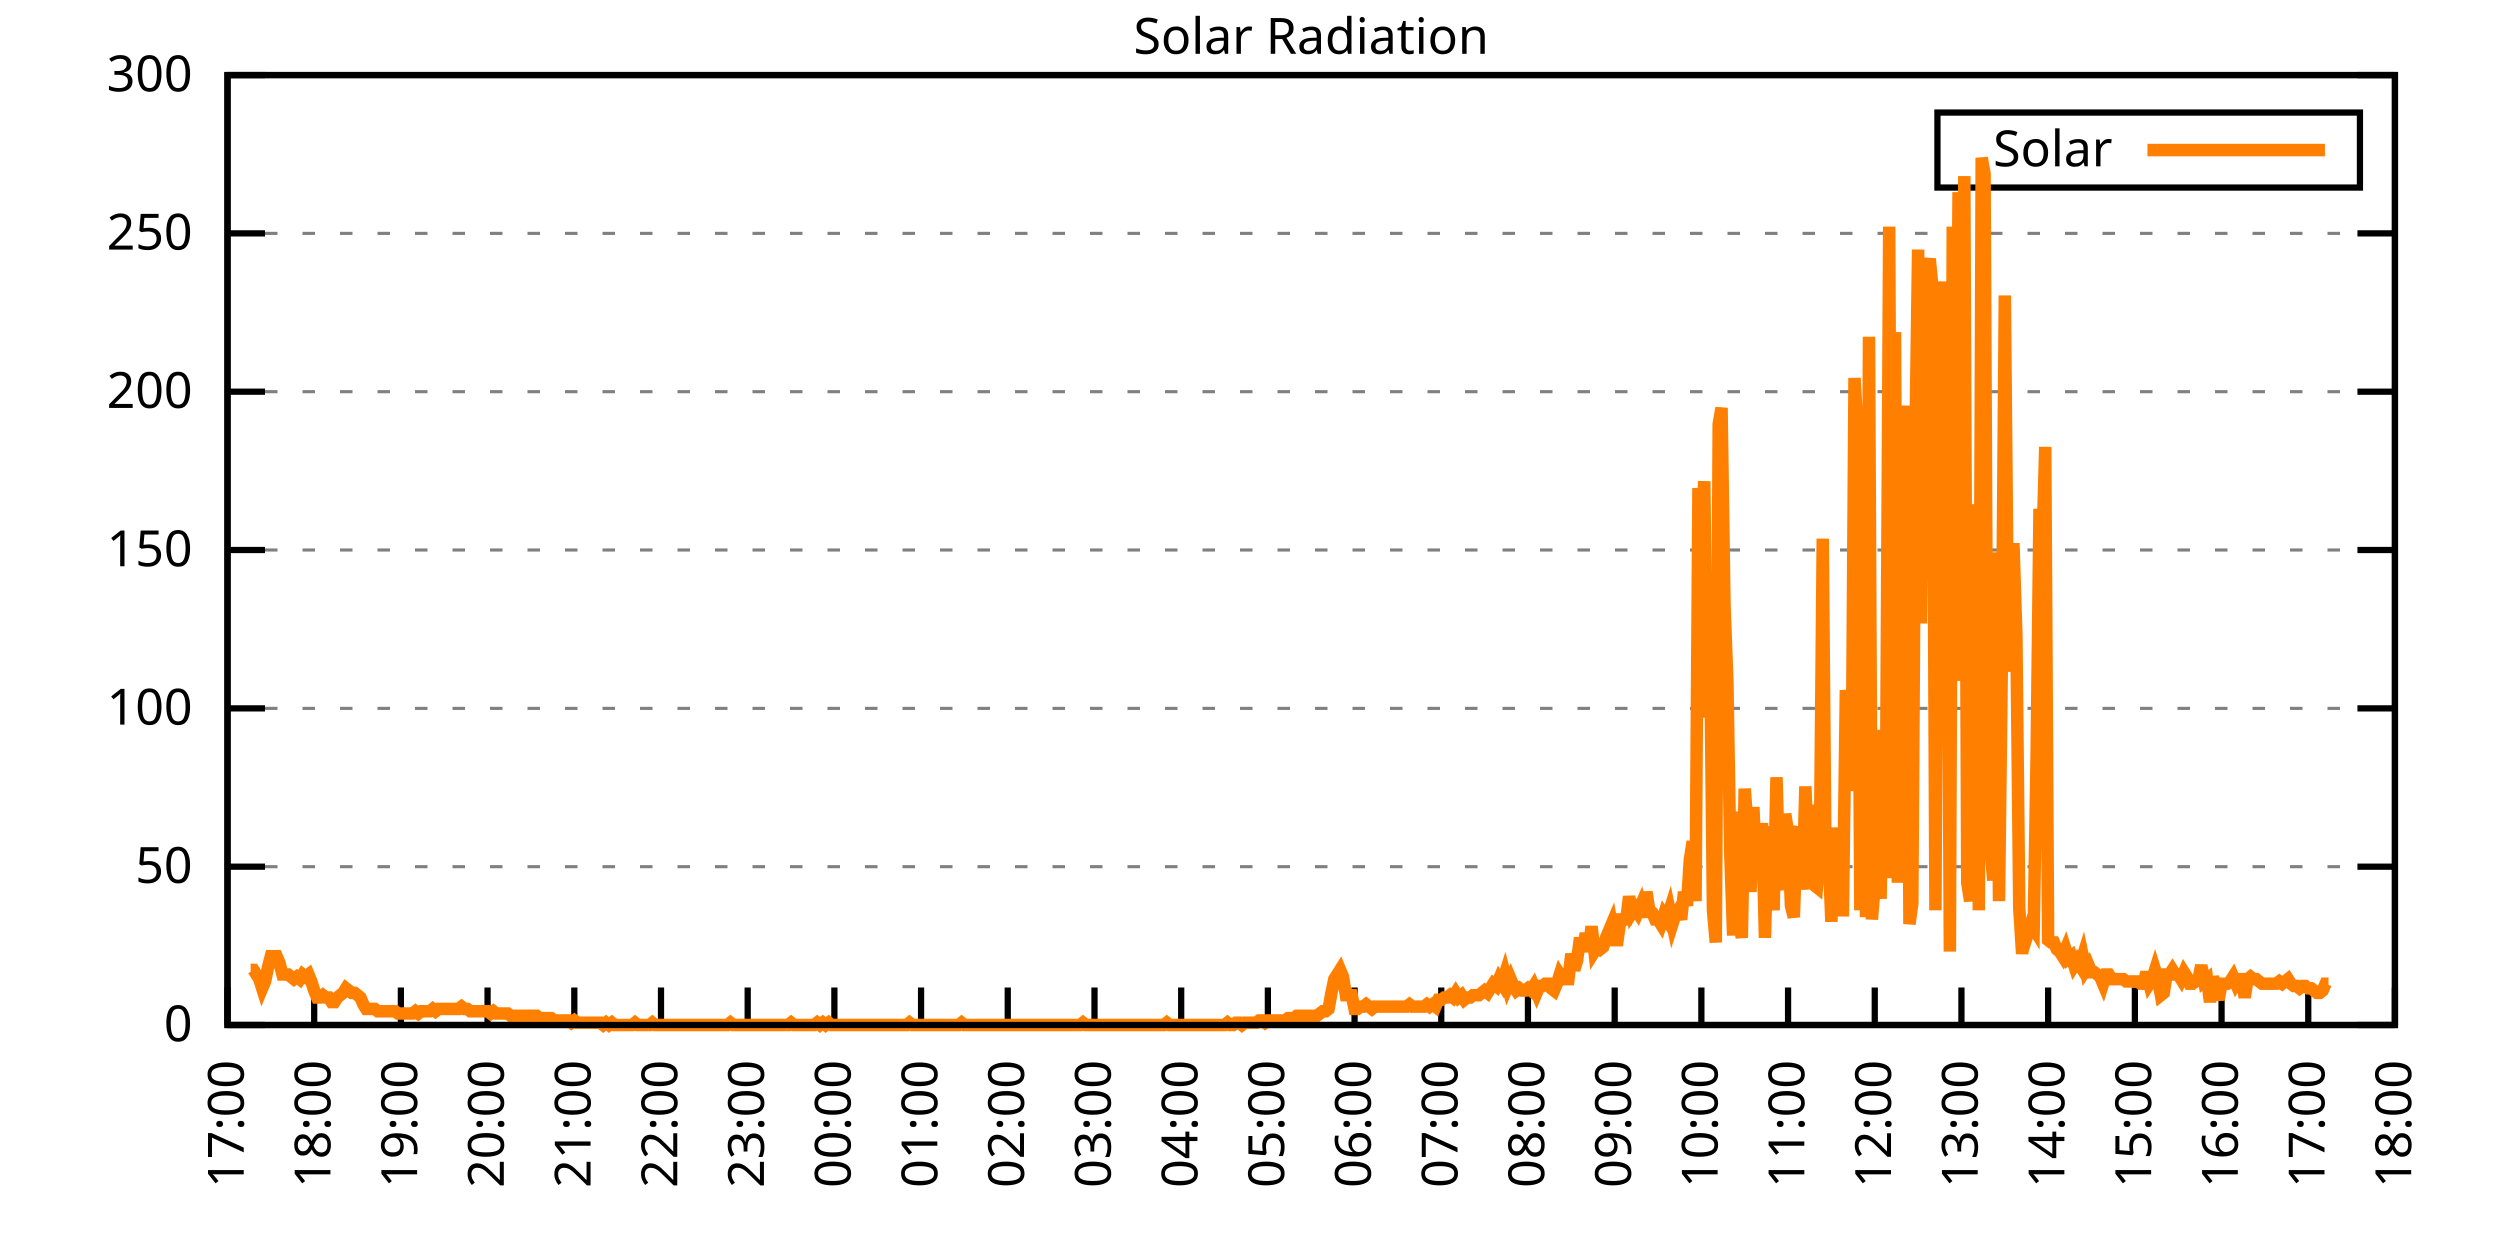
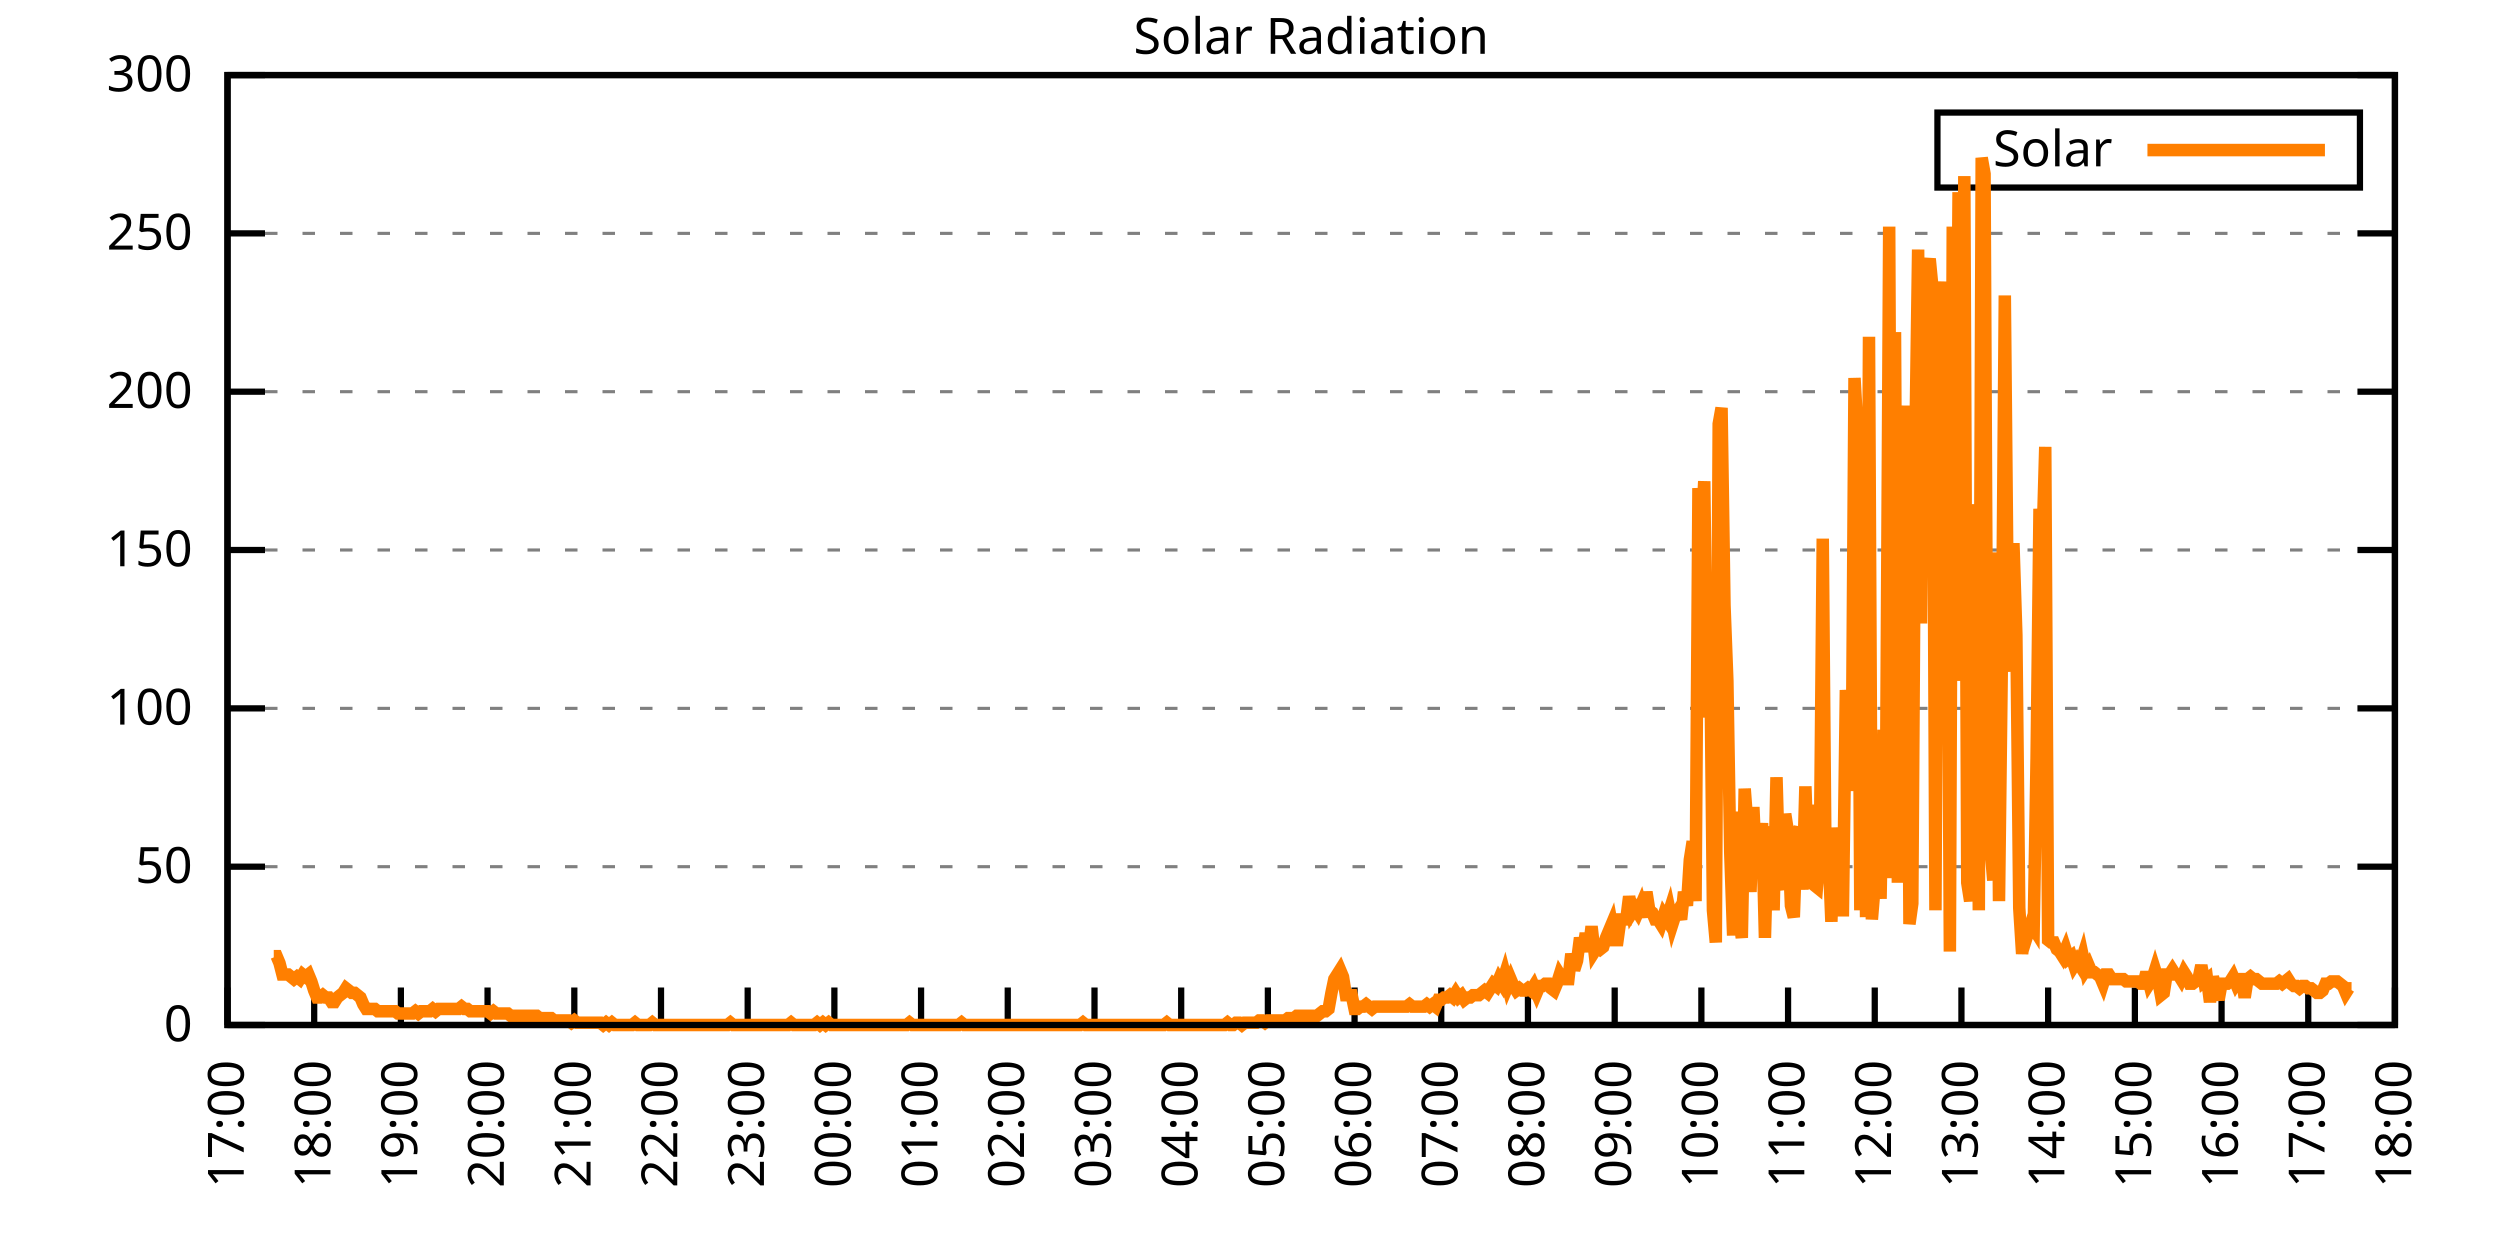
<svg xmlns="http://www.w3.org/2000/svg" xmlns:xlink="http://www.w3.org/1999/xlink" width="400" height="200" viewBox="0 0 400 200">
  <g id="gnuplot_canvas">
    <rect x="0" y="0" width="400" height="200" fill="none" />
    <defs>
      <circle id="gpDot" r="0.5" stroke-width="0.5" stroke="currentColor" />
      <path id="gpPt0" stroke-width="0.333" stroke="currentColor" d="M-1,0 h2 M0,-1 v2" />
      <path id="gpPt1" stroke-width="0.333" stroke="currentColor" d="M-1,-1 L1,1 M1,-1 L-1,1" />
      <path id="gpPt2" stroke-width="0.333" stroke="currentColor" d="M-1,0 L1,0 M0,-1 L0,1 M-1,-1 L1,1 M-1,1 L1,-1" />
      <rect id="gpPt3" stroke-width="0.333" stroke="currentColor" x="-1" y="-1" width="2" height="2" />
      <rect id="gpPt4" stroke-width="0.333" stroke="currentColor" fill="currentColor" x="-1" y="-1" width="2" height="2" />
      <circle id="gpPt5" stroke-width="0.333" stroke="currentColor" cx="0" cy="0" r="1" />
      <use xlink:href="#gpPt5" id="gpPt6" fill="currentColor" stroke="none" />
      <path id="gpPt7" stroke-width="0.333" stroke="currentColor" d="M0,-1.33 L-1.33,0.67 L1.33,0.67 z" />
      <use xlink:href="#gpPt7" id="gpPt8" fill="currentColor" stroke="none" />
      <use xlink:href="#gpPt7" id="gpPt9" stroke="currentColor" transform="rotate(180)" />
      <use xlink:href="#gpPt9" id="gpPt10" fill="currentColor" stroke="none" />
      <use xlink:href="#gpPt3" id="gpPt11" stroke="currentColor" transform="rotate(45)" />
      <use xlink:href="#gpPt11" id="gpPt12" fill="currentColor" stroke="none" />
      <path id="gpPt13" stroke-width="0.333" stroke="currentColor" d="M0,1.330 L1.265,0.411 L0.782,-1.067 L-0.782,-1.076 L-1.265,0.411 z" />
      <use xlink:href="#gpPt13" id="gpPt14" fill="currentColor" stroke="none" />
      <filter id="textbox" filterUnits="objectBoundingBox" x="0" y="0" height="1" width="1">
        <feFlood flood-color="white" flood-opacity="1" result="bgnd" />
        <feComposite in="SourceGraphic" in2="bgnd" operator="atop" />
      </filter>
      <filter id="greybox" filterUnits="objectBoundingBox" x="0" y="0" height="1" width="1">
        <feFlood flood-color="lightgrey" flood-opacity="1" result="grey" />
        <feComposite in="SourceGraphic" in2="grey" operator="atop" />
      </filter>
    </defs>
    <g fill="none" color="white" stroke="currentColor" stroke-width="1.00" stroke-linecap="butt" stroke-linejoin="miter">
</g>
    <g fill="none" color="black" stroke="currentColor" stroke-width="1.00" stroke-linecap="butt" stroke-linejoin="miter">
      <g stroke="none" shape-rendering="crispEdges">
        <polygon fill="rgb(255, 255, 255)" points="36.40,164.00 383.18,164.00 383.18,12.02 36.40,12.02 " />
      </g>
    </g>
    <g fill="none" color="black" stroke="currentColor" stroke-width="1.00" stroke-linecap="butt" stroke-linejoin="miter">
</g>
    <g fill="none" color="black" stroke="black" stroke-width="0.50" stroke-linecap="butt" stroke-linejoin="miter">
</g>
    <g fill="none" color="gray" stroke="currentColor" stroke-width="0.50" stroke-linecap="butt" stroke-linejoin="miter">
      <path stroke="gray" stroke-dasharray="2,4" class="gridline" d="M36.40,164.00 L383.19,164.00  " />
    </g>
    <g fill="none" color="gray" stroke="gray" stroke-width="1.00" stroke-linecap="butt" stroke-linejoin="miter">
</g>
    <g fill="none" color="black" stroke="currentColor" stroke-width="1.00" stroke-linecap="butt" stroke-linejoin="miter">
      <path stroke="black" d="M36.40,164.00 L42.40,164.00 M383.19,164.00 L377.19,164.00  " />
      <g transform="translate(30.80,166.60)" stroke="none" fill="black" font-family="Sans" font-size="8.00" text-anchor="end">
        <text>
          <tspan font-family="Sans"> 0</tspan>
        </text>
      </g>
    </g>
    <g fill="none" color="black" stroke="currentColor" stroke-width="1.00" stroke-linecap="butt" stroke-linejoin="miter">
</g>
    <g fill="none" color="black" stroke="black" stroke-width="0.50" stroke-linecap="butt" stroke-linejoin="miter">
</g>
    <g fill="none" color="gray" stroke="currentColor" stroke-width="0.50" stroke-linecap="butt" stroke-linejoin="miter">
      <path stroke="gray" stroke-dasharray="2,4" class="gridline" d="M36.40,138.67 L383.19,138.67  " />
    </g>
    <g fill="none" color="gray" stroke="gray" stroke-width="1.00" stroke-linecap="butt" stroke-linejoin="miter">
</g>
    <g fill="none" color="black" stroke="currentColor" stroke-width="1.00" stroke-linecap="butt" stroke-linejoin="miter">
      <path stroke="black" d="M36.40,138.67 L42.40,138.67 M383.19,138.67 L377.19,138.67  " />
      <g transform="translate(30.80,141.27)" stroke="none" fill="black" font-family="Sans" font-size="8.00" text-anchor="end">
        <text>
          <tspan font-family="Sans"> 50</tspan>
        </text>
      </g>
    </g>
    <g fill="none" color="black" stroke="currentColor" stroke-width="1.00" stroke-linecap="butt" stroke-linejoin="miter">
</g>
    <g fill="none" color="black" stroke="black" stroke-width="0.50" stroke-linecap="butt" stroke-linejoin="miter">
</g>
    <g fill="none" color="gray" stroke="currentColor" stroke-width="0.50" stroke-linecap="butt" stroke-linejoin="miter">
      <path stroke="gray" stroke-dasharray="2,4" class="gridline" d="M36.40,113.34 L383.19,113.34  " />
    </g>
    <g fill="none" color="gray" stroke="gray" stroke-width="1.00" stroke-linecap="butt" stroke-linejoin="miter">
</g>
    <g fill="none" color="black" stroke="currentColor" stroke-width="1.00" stroke-linecap="butt" stroke-linejoin="miter">
      <path stroke="black" d="M36.40,113.34 L42.40,113.34 M383.19,113.34 L377.19,113.34  " />
      <g transform="translate(30.80,115.94)" stroke="none" fill="black" font-family="Sans" font-size="8.00" text-anchor="end">
        <text>
          <tspan font-family="Sans"> 100</tspan>
        </text>
      </g>
    </g>
    <g fill="none" color="black" stroke="currentColor" stroke-width="1.00" stroke-linecap="butt" stroke-linejoin="miter">
</g>
    <g fill="none" color="black" stroke="black" stroke-width="0.50" stroke-linecap="butt" stroke-linejoin="miter">
</g>
    <g fill="none" color="gray" stroke="currentColor" stroke-width="0.50" stroke-linecap="butt" stroke-linejoin="miter">
      <path stroke="gray" stroke-dasharray="2,4" class="gridline" d="M36.40,88.00 L383.19,88.00  " />
    </g>
    <g fill="none" color="gray" stroke="gray" stroke-width="1.00" stroke-linecap="butt" stroke-linejoin="miter">
</g>
    <g fill="none" color="black" stroke="currentColor" stroke-width="1.00" stroke-linecap="butt" stroke-linejoin="miter">
      <path stroke="black" d="M36.40,88.00 L42.40,88.00 M383.19,88.00 L377.19,88.00  " />
      <g transform="translate(30.80,90.60)" stroke="none" fill="black" font-family="Sans" font-size="8.00" text-anchor="end">
        <text>
          <tspan font-family="Sans"> 150</tspan>
        </text>
      </g>
    </g>
    <g fill="none" color="black" stroke="currentColor" stroke-width="1.00" stroke-linecap="butt" stroke-linejoin="miter">
</g>
    <g fill="none" color="black" stroke="black" stroke-width="0.50" stroke-linecap="butt" stroke-linejoin="miter">
</g>
    <g fill="none" color="gray" stroke="currentColor" stroke-width="0.50" stroke-linecap="butt" stroke-linejoin="miter">
      <path stroke="gray" stroke-dasharray="2,4" class="gridline" d="M36.40,62.67 L383.19,62.67  " />
    </g>
    <g fill="none" color="gray" stroke="gray" stroke-width="1.00" stroke-linecap="butt" stroke-linejoin="miter">
</g>
    <g fill="none" color="black" stroke="currentColor" stroke-width="1.00" stroke-linecap="butt" stroke-linejoin="miter">
      <path stroke="black" d="M36.40,62.67 L42.40,62.67 M383.19,62.67 L377.19,62.67  " />
      <g transform="translate(30.80,65.27)" stroke="none" fill="black" font-family="Sans" font-size="8.00" text-anchor="end">
        <text>
          <tspan font-family="Sans"> 200</tspan>
        </text>
      </g>
    </g>
    <g fill="none" color="black" stroke="currentColor" stroke-width="1.00" stroke-linecap="butt" stroke-linejoin="miter">
</g>
    <g fill="none" color="black" stroke="black" stroke-width="0.50" stroke-linecap="butt" stroke-linejoin="miter">
</g>
    <g fill="none" color="gray" stroke="currentColor" stroke-width="0.50" stroke-linecap="butt" stroke-linejoin="miter">
      <path stroke="gray" stroke-dasharray="2,4" class="gridline" d="M36.40,37.34 L383.19,37.34  " />
    </g>
    <g fill="none" color="gray" stroke="gray" stroke-width="1.00" stroke-linecap="butt" stroke-linejoin="miter">
</g>
    <g fill="none" color="black" stroke="currentColor" stroke-width="1.00" stroke-linecap="butt" stroke-linejoin="miter">
      <path stroke="black" d="M36.40,37.34 L42.40,37.34 M383.19,37.34 L377.19,37.34  " />
      <g transform="translate(30.80,39.94)" stroke="none" fill="black" font-family="Sans" font-size="8.00" text-anchor="end">
        <text>
          <tspan font-family="Sans"> 250</tspan>
        </text>
      </g>
    </g>
    <g fill="none" color="black" stroke="currentColor" stroke-width="1.00" stroke-linecap="butt" stroke-linejoin="miter">
</g>
    <g fill="none" color="black" stroke="black" stroke-width="0.50" stroke-linecap="butt" stroke-linejoin="miter">
</g>
    <g fill="none" color="gray" stroke="currentColor" stroke-width="0.50" stroke-linecap="butt" stroke-linejoin="miter">
      <path stroke="gray" stroke-dasharray="2,4" class="gridline" d="M36.40,12.01 L383.19,12.01  " />
    </g>
    <g fill="none" color="gray" stroke="gray" stroke-width="1.00" stroke-linecap="butt" stroke-linejoin="miter">
</g>
    <g fill="none" color="black" stroke="currentColor" stroke-width="1.00" stroke-linecap="butt" stroke-linejoin="miter">
      <path stroke="black" d="M36.40,12.01 L42.40,12.01 M383.19,12.01 L377.19,12.01  " />
      <g transform="translate(30.80,14.61)" stroke="none" fill="black" font-family="Sans" font-size="8.00" text-anchor="end">
        <text>
          <tspan font-family="Sans"> 300</tspan>
        </text>
      </g>
    </g>
    <g fill="none" color="black" stroke="currentColor" stroke-width="1.00" stroke-linecap="butt" stroke-linejoin="miter">
      <path stroke="black" d="M36.40,164.00 L36.40,158.00  " />
      <g transform="translate(39.00,169.60) rotate(270.00)" stroke="none" fill="black" font-family="Sans" font-size="8.00" text-anchor="end">
        <text>
          <tspan font-family="Sans">17:00</tspan>
        </text>
      </g>
    </g>
    <g fill="none" color="black" stroke="currentColor" stroke-width="1.00" stroke-linecap="butt" stroke-linejoin="miter">
      <path stroke="black" d="M50.27,164.00 L50.27,158.00  " />
      <g transform="translate(52.87,169.60) rotate(270.00)" stroke="none" fill="black" font-family="Sans" font-size="8.00" text-anchor="end">
        <text>
          <tspan font-family="Sans">18:00</tspan>
        </text>
      </g>
    </g>
    <g fill="none" color="black" stroke="currentColor" stroke-width="1.00" stroke-linecap="butt" stroke-linejoin="miter">
      <path stroke="black" d="M64.14,164.00 L64.14,158.00  " />
      <g transform="translate(66.74,169.60) rotate(270.00)" stroke="none" fill="black" font-family="Sans" font-size="8.00" text-anchor="end">
        <text>
          <tspan font-family="Sans">19:00</tspan>
        </text>
      </g>
    </g>
    <g fill="none" color="black" stroke="currentColor" stroke-width="1.00" stroke-linecap="butt" stroke-linejoin="miter">
      <path stroke="black" d="M78.01,164.00 L78.01,158.00  " />
      <g transform="translate(80.61,169.60) rotate(270.00)" stroke="none" fill="black" font-family="Sans" font-size="8.00" text-anchor="end">
        <text>
          <tspan font-family="Sans">20:00</tspan>
        </text>
      </g>
    </g>
    <g fill="none" color="black" stroke="currentColor" stroke-width="1.00" stroke-linecap="butt" stroke-linejoin="miter">
      <path stroke="black" d="M91.89,164.00 L91.89,158.00  " />
      <g transform="translate(94.49,169.60) rotate(270.00)" stroke="none" fill="black" font-family="Sans" font-size="8.00" text-anchor="end">
        <text>
          <tspan font-family="Sans">21:00</tspan>
        </text>
      </g>
    </g>
    <g fill="none" color="black" stroke="currentColor" stroke-width="1.00" stroke-linecap="butt" stroke-linejoin="miter">
      <path stroke="black" d="M105.76,164.00 L105.76,158.00  " />
      <g transform="translate(108.36,169.60) rotate(270.00)" stroke="none" fill="black" font-family="Sans" font-size="8.00" text-anchor="end">
        <text>
          <tspan font-family="Sans">22:00</tspan>
        </text>
      </g>
    </g>
    <g fill="none" color="black" stroke="currentColor" stroke-width="1.00" stroke-linecap="butt" stroke-linejoin="miter">
      <path stroke="black" d="M119.63,164.00 L119.63,158.00  " />
      <g transform="translate(122.23,169.60) rotate(270.00)" stroke="none" fill="black" font-family="Sans" font-size="8.00" text-anchor="end">
        <text>
          <tspan font-family="Sans">23:00</tspan>
        </text>
      </g>
    </g>
    <g fill="none" color="black" stroke="currentColor" stroke-width="1.00" stroke-linecap="butt" stroke-linejoin="miter">
      <path stroke="black" d="M133.50,164.00 L133.50,158.00  " />
      <g transform="translate(136.10,169.60) rotate(270.00)" stroke="none" fill="black" font-family="Sans" font-size="8.00" text-anchor="end">
        <text>
          <tspan font-family="Sans">00:00</tspan>
        </text>
      </g>
    </g>
    <g fill="none" color="black" stroke="currentColor" stroke-width="1.00" stroke-linecap="butt" stroke-linejoin="miter">
      <path stroke="black" d="M147.37,164.00 L147.37,158.00  " />
      <g transform="translate(149.97,169.60) rotate(270.00)" stroke="none" fill="black" font-family="Sans" font-size="8.00" text-anchor="end">
        <text>
          <tspan font-family="Sans">01:00</tspan>
        </text>
      </g>
    </g>
    <g fill="none" color="black" stroke="currentColor" stroke-width="1.00" stroke-linecap="butt" stroke-linejoin="miter">
      <path stroke="black" d="M161.24,164.00 L161.24,158.00  " />
      <g transform="translate(163.84,169.60) rotate(270.00)" stroke="none" fill="black" font-family="Sans" font-size="8.00" text-anchor="end">
        <text>
          <tspan font-family="Sans">02:00</tspan>
        </text>
      </g>
    </g>
    <g fill="none" color="black" stroke="currentColor" stroke-width="1.00" stroke-linecap="butt" stroke-linejoin="miter">
      <path stroke="black" d="M175.12,164.00 L175.12,158.00  " />
      <g transform="translate(177.72,169.60) rotate(270.00)" stroke="none" fill="black" font-family="Sans" font-size="8.00" text-anchor="end">
        <text>
          <tspan font-family="Sans">03:00</tspan>
        </text>
      </g>
    </g>
    <g fill="none" color="black" stroke="currentColor" stroke-width="1.00" stroke-linecap="butt" stroke-linejoin="miter">
      <path stroke="black" d="M188.99,164.00 L188.99,158.00  " />
      <g transform="translate(191.59,169.60) rotate(270.00)" stroke="none" fill="black" font-family="Sans" font-size="8.00" text-anchor="end">
        <text>
          <tspan font-family="Sans">04:00</tspan>
        </text>
      </g>
    </g>
    <g fill="none" color="black" stroke="currentColor" stroke-width="1.00" stroke-linecap="butt" stroke-linejoin="miter">
      <path stroke="black" d="M202.86,164.00 L202.86,158.00  " />
      <g transform="translate(205.46,169.60) rotate(270.00)" stroke="none" fill="black" font-family="Sans" font-size="8.00" text-anchor="end">
        <text>
          <tspan font-family="Sans">05:00</tspan>
        </text>
      </g>
    </g>
    <g fill="none" color="black" stroke="currentColor" stroke-width="1.00" stroke-linecap="butt" stroke-linejoin="miter">
      <path stroke="black" d="M216.73,164.00 L216.73,158.00  " />
      <g transform="translate(219.33,169.60) rotate(270.00)" stroke="none" fill="black" font-family="Sans" font-size="8.00" text-anchor="end">
        <text>
          <tspan font-family="Sans">06:00</tspan>
        </text>
      </g>
    </g>
    <g fill="none" color="black" stroke="currentColor" stroke-width="1.00" stroke-linecap="butt" stroke-linejoin="miter">
      <path stroke="black" d="M230.60,164.00 L230.60,158.00  " />
      <g transform="translate(233.20,169.60) rotate(270.00)" stroke="none" fill="black" font-family="Sans" font-size="8.00" text-anchor="end">
        <text>
          <tspan font-family="Sans">07:00</tspan>
        </text>
      </g>
    </g>
    <g fill="none" color="black" stroke="currentColor" stroke-width="1.00" stroke-linecap="butt" stroke-linejoin="miter">
      <path stroke="black" d="M244.47,164.00 L244.47,158.00  " />
      <g transform="translate(247.07,169.60) rotate(270.00)" stroke="none" fill="black" font-family="Sans" font-size="8.00" text-anchor="end">
        <text>
          <tspan font-family="Sans">08:00</tspan>
        </text>
      </g>
    </g>
    <g fill="none" color="black" stroke="currentColor" stroke-width="1.00" stroke-linecap="butt" stroke-linejoin="miter">
      <path stroke="black" d="M258.35,164.00 L258.35,158.00  " />
      <g transform="translate(260.95,169.60) rotate(270.00)" stroke="none" fill="black" font-family="Sans" font-size="8.00" text-anchor="end">
        <text>
          <tspan font-family="Sans">09:00</tspan>
        </text>
      </g>
    </g>
    <g fill="none" color="black" stroke="currentColor" stroke-width="1.00" stroke-linecap="butt" stroke-linejoin="miter">
      <path stroke="black" d="M272.22,164.00 L272.22,158.00  " />
      <g transform="translate(274.82,169.60) rotate(270.00)" stroke="none" fill="black" font-family="Sans" font-size="8.00" text-anchor="end">
        <text>
          <tspan font-family="Sans">10:00</tspan>
        </text>
      </g>
    </g>
    <g fill="none" color="black" stroke="currentColor" stroke-width="1.00" stroke-linecap="butt" stroke-linejoin="miter">
      <path stroke="black" d="M286.09,164.00 L286.09,158.00  " />
      <g transform="translate(288.69,169.60) rotate(270.00)" stroke="none" fill="black" font-family="Sans" font-size="8.00" text-anchor="end">
        <text>
          <tspan font-family="Sans">11:00</tspan>
        </text>
      </g>
    </g>
    <g fill="none" color="black" stroke="currentColor" stroke-width="1.00" stroke-linecap="butt" stroke-linejoin="miter">
      <path stroke="black" d="M299.96,164.00 L299.96,158.00  " />
      <g transform="translate(302.56,169.60) rotate(270.00)" stroke="none" fill="black" font-family="Sans" font-size="8.00" text-anchor="end">
        <text>
          <tspan font-family="Sans">12:00</tspan>
        </text>
      </g>
    </g>
    <g fill="none" color="black" stroke="currentColor" stroke-width="1.00" stroke-linecap="butt" stroke-linejoin="miter">
      <path stroke="black" d="M313.83,164.00 L313.83,158.00  " />
      <g transform="translate(316.43,169.60) rotate(270.00)" stroke="none" fill="black" font-family="Sans" font-size="8.00" text-anchor="end">
        <text>
          <tspan font-family="Sans">13:00</tspan>
        </text>
      </g>
    </g>
    <g fill="none" color="black" stroke="currentColor" stroke-width="1.00" stroke-linecap="butt" stroke-linejoin="miter">
      <path stroke="black" d="M327.70,164.00 L327.70,158.00  " />
      <g transform="translate(330.30,169.60) rotate(270.00)" stroke="none" fill="black" font-family="Sans" font-size="8.00" text-anchor="end">
        <text>
          <tspan font-family="Sans">14:00</tspan>
        </text>
      </g>
    </g>
    <g fill="none" color="black" stroke="currentColor" stroke-width="1.00" stroke-linecap="butt" stroke-linejoin="miter">
      <path stroke="black" d="M341.58,164.00 L341.58,158.00  " />
      <g transform="translate(344.18,169.60) rotate(270.00)" stroke="none" fill="black" font-family="Sans" font-size="8.00" text-anchor="end">
        <text>
          <tspan font-family="Sans">15:00</tspan>
        </text>
      </g>
    </g>
    <g fill="none" color="black" stroke="currentColor" stroke-width="1.00" stroke-linecap="butt" stroke-linejoin="miter">
      <path stroke="black" d="M355.45,164.00 L355.45,158.00  " />
      <g transform="translate(358.05,169.60) rotate(270.00)" stroke="none" fill="black" font-family="Sans" font-size="8.00" text-anchor="end">
        <text>
          <tspan font-family="Sans">16:00</tspan>
        </text>
      </g>
    </g>
    <g fill="none" color="black" stroke="currentColor" stroke-width="1.00" stroke-linecap="butt" stroke-linejoin="miter">
      <path stroke="black" d="M369.32,164.00 L369.32,158.00  " />
      <g transform="translate(371.92,169.60) rotate(270.00)" stroke="none" fill="black" font-family="Sans" font-size="8.00" text-anchor="end">
        <text>
          <tspan font-family="Sans">17:00</tspan>
        </text>
      </g>
    </g>
    <g fill="none" color="black" stroke="currentColor" stroke-width="1.00" stroke-linecap="butt" stroke-linejoin="miter">
      <path stroke="black" d="M383.19,164.00 L383.19,158.00  " />
      <g transform="translate(385.79,169.60) rotate(270.00)" stroke="none" fill="black" font-family="Sans" font-size="8.00" text-anchor="end">
        <text>
          <tspan font-family="Sans">18:00</tspan>
        </text>
      </g>
    </g>
    <g fill="none" color="black" stroke="currentColor" stroke-width="1.00" stroke-linecap="butt" stroke-linejoin="miter">
</g>
    <g fill="none" color="black" stroke="currentColor" stroke-width="1.00" stroke-linecap="butt" stroke-linejoin="miter">
      <path stroke="black" d="M36.40,12.01 L36.40,164.00 L383.19,164.00 L383.19,12.01 L36.40,12.01 Z  " />
    </g>
    <g fill="none" color="black" stroke="currentColor" stroke-width="1.00" stroke-linecap="butt" stroke-linejoin="miter">
</g>
    <g fill="none" color="black" stroke="currentColor" stroke-width="1.00" stroke-linecap="butt" stroke-linejoin="miter">
      <path stroke="black" d="M309.99,30.01 L309.99,18.01 L377.59,18.01 L377.59,30.01 L309.99,30.01 Z  " />
    </g>
    <g id="Solar_Radiation_plot_1">
      <g fill="none" color="white" stroke="black" stroke-width="2.00" stroke-linecap="butt" stroke-linejoin="miter">
</g>
      <g fill="none" color="black" stroke="currentColor" stroke-width="2.00" stroke-linecap="butt" stroke-linejoin="miter">
        <g transform="translate(337.99,26.61)" stroke="none" fill="black" font-family="Sans" font-size="8.00" text-anchor="end">
          <text>
            <tspan font-family="Sans">Solar</tspan>
          </text>
        </g>
      </g>
      <g fill="none" color="black" stroke="currentColor" stroke-width="2.00" stroke-linecap="butt" stroke-linejoin="miter">
-         <path stroke="rgb(255, 127,   0)" d="M343.59,24.01 L371.99,24.01 M40.10,155.19 L40.56,155.19 L41.02,155.92 L41.49,156.66 L41.95,158.13 L42.41,157.03   L42.87,154.82 L43.34,152.99 L43.80,152.99 L44.26,152.99 L44.72,154.09 L45.19,155.92 L45.65,155.92 L46.11,155.92   L46.57,156.29 L47.03,156.66 L47.50,156.29 L47.96,156.66 L48.42,155.92 L48.88,156.29 L49.35,155.92 L49.81,157.03   L50.27,158.49 L50.73,159.60 L51.20,159.60 L51.66,159.23 L52.12,159.60 L52.58,159.60 L53.05,160.33 L53.51,160.33   L53.97,159.60 L54.43,159.23 L54.90,158.86 L55.36,158.13 L55.82,158.49 L56.28,158.86 L56.75,158.86 L57.21,159.23   L57.67,159.60 L58.13,160.70 L58.59,161.43 L59.06,161.43 L59.52,161.43 L59.98,161.43 L60.44,161.80 L60.91,161.80   L61.37,161.80 L61.83,161.80 L62.29,161.80 L62.76,161.80 L63.22,161.80 L63.68,162.16 L64.14,162.16 L64.61,162.16   L65.07,162.16 L65.53,162.16 L65.99,162.16 L66.46,161.80 L66.92,162.16 L67.38,161.80 L67.84,161.80 L68.30,161.80   L68.77,161.80 L69.23,161.43 L69.69,161.80 L70.15,161.43 L70.62,161.43 L71.08,161.43 L71.54,161.43 L72.00,161.43   L72.47,161.43 L72.93,161.43 L73.39,161.43 L73.85,161.06 L74.32,161.43 L74.78,161.43 L75.24,161.80 L75.70,161.80   L76.17,161.80 L76.63,161.80 L77.09,161.80 L77.55,161.80 L78.01,161.80 L78.48,162.16 L78.94,161.80 L79.40,162.16   L79.86,162.16 L80.33,162.16 L80.79,162.16 L81.25,162.16 L81.71,162.53 L82.18,162.53 L82.64,162.53 L83.10,162.53   L83.56,162.53 L84.03,162.53 L84.49,162.53 L84.95,162.53 L85.41,162.53 L85.88,162.53 L86.34,162.90 L86.80,162.90   L87.26,162.90 L87.72,162.90 L88.19,162.90 L88.65,163.27 L89.11,163.27 L89.57,163.27 L90.04,163.27 L90.50,163.27   L90.96,163.27 L91.42,163.63 L91.89,163.27 L92.35,163.63 L92.81,163.63 L93.27,163.63 L93.74,163.63 L94.20,163.63   L94.66,163.63 L95.12,163.63 L95.59,163.63 L96.05,163.63 L96.51,164.00 L96.97,163.63 L97.44,164.00 L97.90,163.63   L98.36,164.00 L98.82,164.00 L99.28,164.00 L99.75,164.00 L100.67,164.00 L101.13,164.00 L101.60,163.63 L102.06,164.00   L102.52,164.00 L102.98,164.00 L103.45,164.00 L103.91,164.00 L104.37,163.63 L104.83,164.00 L105.30,164.00 L105.76,164.00   L106.22,164.00 L106.68,164.00 L107.15,164.00 L107.38,164.00 L108.07,164.00 L108.53,164.00 L108.99,164.00 L109.46,164.00   L109.92,164.00 L110.38,164.00 L110.84,164.00 L111.31,164.00 L111.77,164.00 L112.23,164.00 L112.69,164.00 L113.16,164.00   L113.62,164.00 L114.08,164.00 L114.54,164.00 L115.01,164.00 L115.47,164.00 L115.93,164.00 L116.39,164.00 L116.86,163.63   L117.32,164.00 L117.78,164.00 L118.24,164.00 L118.70,164.00 L119.17,164.00 L119.63,164.00 L120.09,164.00 L120.55,164.00   L121.02,164.00 L121.48,164.00 L121.94,164.00 L122.40,164.00 L122.87,164.00 L123.33,164.00 L123.79,164.00 L124.25,164.00   L124.72,164.00 L125.18,164.00 L125.64,164.00 L126.10,164.00 L126.57,163.63 L127.03,164.00 L127.49,164.00 L127.95,164.00   L128.41,164.00 L128.88,164.00 L129.34,164.00 L129.80,164.00 L130.26,164.00 L130.73,163.63 L131.19,164.00 L131.65,163.63   L132.11,164.00 L132.58,163.63 L133.04,164.00 L133.50,164.00 L133.96,164.00 L134.43,164.00 L134.89,164.00 L135.35,164.00   L135.81,164.00 L136.28,164.00 L136.74,164.00 L137.20,164.00 L137.66,164.00 L138.13,164.00 L138.59,164.00 L139.05,164.00   L139.51,164.00 L139.97,164.00 L140.44,164.00 L140.90,164.00 L141.36,164.00 L141.82,164.00 L142.29,164.00 L142.75,164.00   L143.21,164.00 L143.67,164.00 L144.14,164.00 L144.60,164.00 L145.06,164.00 L145.52,163.63 L145.99,164.00 L146.45,164.00   L146.91,164.00 L147.37,164.00 L147.84,164.00 L148.30,164.00 L148.76,164.00 L149.22,164.00 L149.68,164.00 L150.15,164.00   L150.61,164.00 L151.07,164.00 L151.53,164.00 L152.00,164.00 L152.46,164.00 L152.92,164.00 L153.38,164.00 L153.85,163.63   L154.31,164.00 L154.77,164.00 L155.23,164.00 L155.70,164.00 L156.16,164.00 L156.62,164.00 L157.08,164.00 L157.55,164.00   L158.01,164.00 L158.47,164.00 L158.93,164.00 L159.39,164.00 L159.86,164.00 L160.32,164.00 L160.78,164.00 L161.24,164.00   L161.71,164.00 L162.17,164.00 L162.63,164.00 L163.09,164.00 L163.56,164.00 L164.02,164.00 L164.48,164.00 L164.94,164.00   L165.41,164.00 L165.87,164.00 L166.33,164.00 L166.79,164.00 L167.26,164.00 L167.72,164.00 L168.18,164.00 L168.64,164.00   L169.10,164.00 L169.57,164.00 L170.03,164.00 L170.49,164.00 L170.95,164.00 L171.42,164.00 L171.88,164.00 L172.34,164.00   L172.80,164.00 L173.27,163.63 L173.73,164.00 L174.19,164.00 L174.65,164.00 L175.12,164.00 L175.58,164.00 L176.04,164.00   L176.50,164.00 L176.97,164.00 L177.43,164.00 L177.89,164.00 L178.35,164.00 L178.82,164.00 L179.28,164.00 L179.74,164.00   L180.20,164.00 L180.66,164.00 L181.13,164.00 L181.59,164.00 L182.05,164.00 L182.51,164.00 L182.98,164.00 L183.44,164.00   L183.90,164.00 L184.36,164.00 L184.83,164.00 L185.29,164.00 L185.75,164.00 L186.21,164.00 L186.68,163.63 L187.14,164.00   L187.60,164.00 L188.06,164.00 L188.53,164.00 L188.99,164.00 L189.45,164.00 L189.91,164.00 L190.37,164.00 L190.84,164.00   L191.30,164.00 L191.76,164.00 L192.22,164.00 L192.69,164.00 L193.15,164.00 L193.61,164.00 L194.07,164.00 L194.54,164.00   L195.00,164.00 L195.46,164.00 L195.92,164.00 L196.39,163.63 L196.85,164.00 L197.31,164.00 L197.77,163.63 L198.24,163.63   L198.70,164.00 L199.16,163.63 L199.62,163.63 L200.08,163.63 L200.55,163.63 L201.01,163.63 L201.47,163.27 L201.93,163.27   L202.40,163.63 L202.86,163.27 L203.32,163.27 L203.78,163.27 L204.25,163.27 L204.71,163.27 L205.17,163.27 L205.63,163.27   L206.10,162.90 L206.56,162.90 L207.02,162.90 L207.48,162.53 L207.95,162.53 L208.41,162.53 L208.87,162.53 L209.33,162.53   L209.80,162.53 L210.26,162.53 L210.72,162.53 L211.18,162.16 L211.64,161.80 L212.11,161.80 L212.57,161.43 L213.03,158.86   L213.49,156.66 L213.96,155.92 L214.42,155.19 L214.88,156.29 L215.34,159.23 L215.81,159.23 L216.27,159.23 L216.73,161.43   L217.19,161.43 L217.66,161.06 L218.12,161.06 L218.58,160.70 L219.04,161.06 L219.51,161.43 L219.97,161.06 L220.43,161.06   L220.89,161.06 L221.35,161.06 L221.82,161.06 L222.28,161.06 L222.74,161.06 L223.20,161.06 L223.67,161.06 L224.13,161.06   L224.59,161.06 L225.05,161.06 L225.52,160.70 L225.98,161.06 L226.44,161.06 L226.90,161.06 L227.37,161.06 L227.83,161.06   L228.29,160.70 L228.75,161.06 L229.22,160.70 L229.68,161.06 L230.14,159.96 L230.60,159.96 L231.06,159.60 L231.53,159.60   L231.99,159.23 L232.45,159.60 L232.91,158.86 L233.38,159.60 L233.84,159.23 L234.30,159.96 L234.76,159.60 L235.23,159.60   L235.69,159.23 L236.15,159.23 L236.61,159.23 L237.08,158.86 L237.54,158.49 L238.00,158.86 L238.46,158.13 L238.93,157.39   L239.39,157.76 L239.85,156.66 L240.31,157.39 L240.77,155.92 L241.24,157.76 L241.70,156.66 L242.16,157.76 L242.62,158.49   L243.09,158.13 L243.55,158.49 L244.01,158.49 L244.47,158.13 L244.94,158.49 L245.40,157.76 L245.86,158.86 L246.32,157.76   L246.79,157.76 L247.25,157.39 L247.71,157.39 L248.17,158.13 L248.64,158.49 L249.10,157.39 L249.56,155.92 L250.02,156.66   L250.49,156.66 L250.95,156.66 L251.41,152.62 L251.87,155.19 L252.33,153.72 L252.80,150.05 L253.26,152.25 L253.72,149.32   L254.18,152.25 L254.65,148.22 L255.11,152.25 L255.57,151.52 L256.03,151.89 L256.50,151.52 L256.96,150.05 L257.42,148.95   L257.88,147.85 L258.35,150.42 L258.81,150.42 L259.27,147.11 L259.73,147.11 L260.20,147.11 L260.66,143.44 L261.12,146.01   L261.58,145.28 L262.04,146.01 L262.51,144.91 L262.97,146.75 L263.43,142.71 L263.89,145.65 L264.36,146.01 L264.82,147.11   L265.28,147.11 L265.74,147.85 L266.21,146.38 L266.67,147.11 L267.13,145.65 L267.59,147.85 L268.06,146.38 L268.52,145.65   L268.98,147.11 L269.44,142.71 L269.91,144.91 L270.37,137.57 L270.83,134.63 L271.29,144.18 L271.75,78.10 L272.22,85.45   L272.68,77.00 L273.14,114.81 L273.60,100.50 L274.07,145.65 L274.53,150.79 L274.99,67.83 L275.45,65.26 L275.92,96.83   L276.38,108.94 L276.84,136.47 L277.30,149.68 L277.77,129.86 L278.23,146.75 L278.69,150.05 L279.15,126.19 L279.62,132.43   L280.08,142.71 L280.54,129.13 L281.00,139.41 L281.46,137.94 L281.93,131.70 L282.39,150.05 L282.85,133.17 L283.31,133.17   L283.78,145.65 L284.24,124.36 L284.70,140.51 L285.16,142.34 L285.63,130.23 L286.09,133.17 L286.55,144.91 L287.01,146.75   L287.48,133.53 L287.94,132.43 L288.40,142.34 L288.86,125.82 L289.33,139.41 L289.79,128.76 L290.25,141.61 L290.71,141.98   L291.18,136.10 L291.64,86.18 L292.10,139.77 L292.56,136.10 L293.02,147.48 L293.49,132.43 L293.95,138.30 L294.41,145.65   L294.87,145.65 L295.34,110.41 L295.80,115.91 L296.26,126.56 L296.72,60.48 L297.19,68.93 L297.65,145.65 L298.11,85.45   L298.57,146.75 L299.04,53.88 L299.50,147.11 L299.96,141.61 L300.42,130.60 L300.89,143.81 L301.35,117.75 L301.81,117.75   L302.27,36.26 L302.73,140.51 L303.20,53.14 L303.66,141.24 L304.12,109.31 L304.58,107.47 L305.05,64.89 L305.51,147.85   L305.97,144.55 L306.43,72.97 L306.90,39.93 L307.36,99.76 L307.82,45.43 L308.28,43.60 L308.75,41.40 L309.21,46.17   L309.67,145.65 L310.13,51.31 L310.60,52.41 L311.06,45.07 L311.52,67.09 L311.98,152.25 L312.44,36.26 L312.91,90.95   L313.37,30.75 L313.83,108.94 L314.29,28.18 L314.76,141.24 L315.22,144.18 L315.68,133.90 L316.14,80.67 L316.61,145.65   L317.07,25.25 L317.53,27.82 L317.99,123.99 L318.46,135.37 L318.92,140.87 L319.38,88.38 L319.84,144.18 L320.31,104.90   L320.77,47.27 L321.23,96.46 L321.69,107.47 L322.15,86.91 L322.62,101.60 L323.08,145.28 L323.54,152.62 L324.00,147.85   L324.47,149.32 L324.93,147.85 L325.39,148.58 L325.85,121.42 L326.32,81.41 L326.78,87.65 L327.24,71.50 L327.70,150.42   L328.17,150.79 L328.63,150.79 L329.09,151.89 L329.55,152.25 L330.02,152.99 L330.48,151.89 L330.94,153.35 L331.40,152.99   L331.87,154.46 L332.33,153.72 L332.79,154.46 L333.25,152.99 L333.71,155.19 L334.18,154.46 L334.64,155.56 L335.10,155.56   L335.56,155.92 L336.03,156.29 L336.49,157.39 L336.95,155.92 L337.41,155.92 L337.88,156.66 L338.34,156.66 L338.80,156.66   L339.26,156.66 L339.73,156.66 L340.19,157.03 L340.65,157.03 L341.11,157.03 L341.58,157.03 L342.04,157.03 L342.50,157.39   L342.96,157.39 L343.42,155.56 L343.89,157.39 L344.35,156.66 L344.81,155.19 L345.27,156.66 L345.74,159.23 L346.20,158.86   L346.66,155.92 L347.12,155.92 L347.59,155.19 L348.05,155.92 L348.51,155.92 L348.97,156.66 L349.44,155.56 L349.90,156.29   L350.36,157.39 L350.82,157.39 L351.29,157.03 L351.75,156.66 L352.21,154.46 L352.67,157.03 L353.13,156.66 L353.60,160.33   L354.06,156.29 L354.52,158.13 L354.98,159.96 L355.45,157.39 L355.91,157.39 L356.37,157.39 L356.83,157.03 L357.30,156.29   L357.76,157.39 L358.22,156.66 L358.68,156.66 L359.15,159.60 L359.61,156.66 L360.07,156.29 L360.53,156.66 L361.00,156.66   L361.46,157.03 L361.92,157.39 L362.38,157.39 L362.84,157.39 L363.31,157.39 L363.77,157.39 L364.23,157.39 L364.69,157.03   L365.16,157.39 L365.62,157.03 L366.08,156.66 L366.54,157.39 L367.01,157.76 L367.47,157.76 L367.93,158.13 L368.39,157.76   L368.86,157.76 L369.32,158.13 L369.78,158.13 L370.24,158.49 L370.71,158.86 L371.17,158.86 L371.63,158.49 L372.09,157.39   L372.56,157.39  " />
+         <path stroke="rgb(255, 127,   0)" d="M343.59,24.01 L371.99,24.01 M43.80,152.99 L44.26,152.99 L44.72,154.09 L45.19,155.92 L45.65,155.92 L46.11,155.92   L46.57,156.29 L47.03,156.66 L47.50,156.29 L47.96,156.66 L48.42,155.92 L48.88,156.29 L49.35,155.92 L49.81,157.03   L50.27,158.49 L50.73,159.60 L51.20,159.60 L51.66,159.23 L52.12,159.60 L52.58,159.60 L53.05,160.33 L53.51,160.33   L53.97,159.60 L54.43,159.23 L54.90,158.86 L55.36,158.13 L55.82,158.49 L56.28,158.86 L56.75,158.86 L57.21,159.23   L57.67,159.60 L58.13,160.70 L58.59,161.43 L59.06,161.43 L59.52,161.43 L59.98,161.43 L60.44,161.80 L60.91,161.80   L61.37,161.80 L61.83,161.80 L62.29,161.80 L62.76,161.80 L63.22,161.80 L63.68,162.16 L64.14,162.16 L64.61,162.16   L65.07,162.16 L65.53,162.16 L65.99,162.16 L66.46,161.80 L66.92,162.16 L67.38,161.80 L67.84,161.80 L68.30,161.80   L68.77,161.80 L69.23,161.43 L69.69,161.80 L70.15,161.43 L70.62,161.43 L71.08,161.43 L71.54,161.43 L72.00,161.43   L72.47,161.43 L72.93,161.43 L73.39,161.43 L73.85,161.06 L74.32,161.43 L74.78,161.43 L75.24,161.80 L75.70,161.80   L76.17,161.80 L76.63,161.80 L77.09,161.80 L77.55,161.80 L78.01,161.80 L78.48,162.16 L78.94,161.80 L79.40,162.16   L79.86,162.16 L80.33,162.16 L80.79,162.16 L81.25,162.16 L81.71,162.53 L82.18,162.53 L82.64,162.53 L83.10,162.53   L83.56,162.53 L84.03,162.53 L84.49,162.53 L84.95,162.53 L85.41,162.53 L85.88,162.53 L86.34,162.90 L86.80,162.90   L87.26,162.90 L87.72,162.90 L88.19,162.90 L88.65,163.27 L89.11,163.27 L89.57,163.27 L90.04,163.27 L90.50,163.27   L90.96,163.27 L91.42,163.63 L91.89,163.27 L92.35,163.63 L92.81,163.63 L93.27,163.63 L93.74,163.63 L94.20,163.63   L94.66,163.63 L95.12,163.63 L95.59,163.63 L96.05,163.63 L96.51,164.00 L96.97,163.63 L97.44,164.00 L97.90,163.63   L98.36,164.00 L98.82,164.00 L99.28,164.00 L99.75,164.00 L100.67,164.00 L101.13,164.00 L101.60,163.63 L102.06,164.00   L102.52,164.00 L102.98,164.00 L103.45,164.00 L103.91,164.00 L104.37,163.63 L104.83,164.00 L105.30,164.00 L105.76,164.00   L106.22,164.00 L106.68,164.00 L107.15,164.00 L107.38,164.00 L108.07,164.00 L108.53,164.00 L108.99,164.00 L109.46,164.00   L109.92,164.00 L110.38,164.00 L110.84,164.00 L111.31,164.00 L111.77,164.00 L112.23,164.00 L112.69,164.00 L113.16,164.00   L113.62,164.00 L114.08,164.00 L114.54,164.00 L115.01,164.00 L115.47,164.00 L115.93,164.00 L116.39,164.00 L116.86,163.63   L117.32,164.00 L117.78,164.00 L118.24,164.00 L118.70,164.00 L119.17,164.00 L119.63,164.00 L120.09,164.00 L120.55,164.00   L121.02,164.00 L121.48,164.00 L121.94,164.00 L122.40,164.00 L122.87,164.00 L123.33,164.00 L123.79,164.00 L124.25,164.00   L124.72,164.00 L125.18,164.00 L125.64,164.00 L126.10,164.00 L126.57,163.63 L127.03,164.00 L127.49,164.00 L127.95,164.00   L128.41,164.00 L128.88,164.00 L129.34,164.00 L129.80,164.00 L130.26,164.00 L130.73,163.63 L131.19,164.00 L131.65,163.63   L132.11,164.00 L132.58,163.63 L133.04,164.00 L133.50,164.00 L133.96,164.00 L134.43,164.00 L134.89,164.00 L135.35,164.00   L135.81,164.00 L136.28,164.00 L136.74,164.00 L137.20,164.00 L137.66,164.00 L138.13,164.00 L138.59,164.00 L139.05,164.00   L139.51,164.00 L139.97,164.00 L140.44,164.00 L140.90,164.00 L141.36,164.00 L141.82,164.00 L142.29,164.00 L142.75,164.00   L143.21,164.00 L143.67,164.00 L144.14,164.00 L144.60,164.00 L145.06,164.00 L145.52,163.63 L145.99,164.00 L146.45,164.00   L146.91,164.00 L147.37,164.00 L147.84,164.00 L148.30,164.00 L148.76,164.00 L149.22,164.00 L149.68,164.00 L150.15,164.00   L150.61,164.00 L151.07,164.00 L151.53,164.00 L152.00,164.00 L152.46,164.00 L152.92,164.00 L153.38,164.00 L153.85,163.63   L154.31,164.00 L154.77,164.00 L155.23,164.00 L155.70,164.00 L156.16,164.00 L156.62,164.00 L157.08,164.00 L157.55,164.00   L158.01,164.00 L158.47,164.00 L158.93,164.00 L159.39,164.00 L159.86,164.00 L160.32,164.00 L160.78,164.00 L161.24,164.00   L161.71,164.00 L162.17,164.00 L162.63,164.00 L163.09,164.00 L163.56,164.00 L164.02,164.00 L164.48,164.00 L164.94,164.00   L165.41,164.00 L165.87,164.00 L166.33,164.00 L166.79,164.00 L167.26,164.00 L167.72,164.00 L168.18,164.00 L168.64,164.00   L169.10,164.00 L169.57,164.00 L170.03,164.00 L170.49,164.00 L170.95,164.00 L171.42,164.00 L171.88,164.00 L172.34,164.00   L172.80,164.00 L173.27,163.63 L173.73,164.00 L174.19,164.00 L174.65,164.00 L175.12,164.00 L175.58,164.00 L176.04,164.00   L176.50,164.00 L176.97,164.00 L177.43,164.00 L177.89,164.00 L178.35,164.00 L178.82,164.00 L179.28,164.00 L179.74,164.00   L180.20,164.00 L180.66,164.00 L181.13,164.00 L181.59,164.00 L182.05,164.00 L182.51,164.00 L182.98,164.00 L183.44,164.00   L183.90,164.00 L184.36,164.00 L184.83,164.00 L185.29,164.00 L185.75,164.00 L186.21,164.00 L186.68,163.63 L187.14,164.00   L187.60,164.00 L188.06,164.00 L188.53,164.00 L188.99,164.00 L189.45,164.00 L189.91,164.00 L190.37,164.00 L190.84,164.00   L191.30,164.00 L191.76,164.00 L192.22,164.00 L192.69,164.00 L193.15,164.00 L193.61,164.00 L194.07,164.00 L194.54,164.00   L195.00,164.00 L195.46,164.00 L195.92,164.00 L196.39,163.63 L196.85,164.00 L197.31,164.00 L197.77,163.63 L198.24,163.63   L198.70,164.00 L199.16,163.63 L199.62,163.63 L200.08,163.63 L200.55,163.63 L201.01,163.63 L201.47,163.27 L201.93,163.27   L202.40,163.63 L202.86,163.27 L203.32,163.27 L203.78,163.27 L204.25,163.27 L204.71,163.27 L205.17,163.27 L205.63,163.27   L206.10,162.90 L206.56,162.90 L207.02,162.90 L207.48,162.53 L207.95,162.53 L208.41,162.53 L208.87,162.53 L209.33,162.53   L209.80,162.53 L210.26,162.53 L210.72,162.53 L211.18,162.16 L211.64,161.80 L212.11,161.80 L212.57,161.43 L213.03,158.86   L213.49,156.66 L213.96,155.92 L214.42,155.19 L214.88,156.29 L215.34,159.23 L215.81,159.23 L216.27,159.23 L216.73,161.43   L217.19,161.43 L217.66,161.06 L218.12,161.06 L218.58,160.70 L219.04,161.06 L219.51,161.43 L219.97,161.06 L220.43,161.06   L220.89,161.06 L221.35,161.06 L221.82,161.06 L222.28,161.06 L222.74,161.06 L223.20,161.06 L223.67,161.06 L224.13,161.06   L224.59,161.06 L225.05,161.06 L225.52,160.70 L225.98,161.06 L226.44,161.06 L226.90,161.06 L227.37,161.06 L227.83,161.06   L228.29,160.70 L228.75,161.06 L229.22,160.70 L229.68,161.06 L230.14,159.96 L230.60,159.96 L231.06,159.60 L231.53,159.60   L231.99,159.23 L232.45,159.60 L232.91,158.86 L233.38,159.60 L233.84,159.23 L234.30,159.96 L234.76,159.60 L235.23,159.60   L235.69,159.23 L236.15,159.23 L236.61,159.23 L237.08,158.86 L237.54,158.49 L238.00,158.86 L238.46,158.13 L238.93,157.39   L239.39,157.76 L239.85,156.66 L240.31,157.39 L240.77,155.92 L241.24,157.76 L241.70,156.66 L242.16,157.76 L242.62,158.49   L243.09,158.13 L243.55,158.49 L244.01,158.49 L244.47,158.13 L244.94,158.49 L245.40,157.76 L245.86,158.86 L246.32,157.76   L246.79,157.76 L247.25,157.39 L247.71,157.39 L248.17,158.13 L248.64,158.49 L249.10,157.39 L249.56,155.92 L250.02,156.66   L250.49,156.66 L250.95,156.66 L251.41,152.62 L251.87,155.19 L252.33,153.72 L252.80,150.05 L253.26,152.25 L253.72,149.32   L254.18,152.25 L254.65,148.22 L255.11,152.25 L255.57,151.52 L256.03,151.89 L256.50,151.52 L256.96,150.05 L257.42,148.95   L257.88,147.85 L258.35,150.42 L258.81,150.42 L259.27,147.11 L259.73,147.11 L260.20,147.11 L260.66,143.44 L261.12,146.01   L261.58,145.28 L262.04,146.01 L262.51,144.91 L262.97,146.75 L263.43,142.71 L263.89,145.65 L264.36,146.01 L264.82,147.11   L265.28,147.11 L265.74,147.85 L266.21,146.38 L266.67,147.11 L267.13,145.65 L267.59,147.85 L268.06,146.38 L268.52,145.65   L268.98,147.11 L269.44,142.71 L269.91,144.91 L270.37,137.57 L270.83,134.63 L271.29,144.18 L271.75,78.10 L272.22,85.45   L272.68,77.00 L273.14,114.81 L273.60,100.50 L274.07,145.65 L274.53,150.79 L274.99,67.83 L275.45,65.26 L275.92,96.83   L276.38,108.94 L276.84,136.47 L277.30,149.68 L277.77,129.86 L278.23,146.75 L278.69,150.05 L279.15,126.19 L279.62,132.43   L280.08,142.71 L280.54,129.13 L281.00,139.41 L281.46,137.94 L281.93,131.70 L282.39,150.05 L282.85,133.17 L283.31,133.17   L283.78,145.65 L284.24,124.36 L284.70,140.51 L285.16,142.34 L285.63,130.23 L286.09,133.17 L286.55,144.91 L287.01,146.75   L287.48,133.53 L287.94,132.43 L288.40,142.34 L288.86,125.82 L289.33,139.41 L289.79,128.76 L290.25,141.61 L290.71,141.98   L291.18,136.10 L291.64,86.18 L292.10,139.77 L292.56,136.10 L293.02,147.48 L293.49,132.43 L293.95,138.30 L294.41,145.65   L294.87,145.65 L295.34,110.41 L295.80,115.91 L296.26,126.56 L296.72,60.48 L297.19,68.93 L297.65,145.65 L298.11,85.45   L298.57,146.75 L299.04,53.88 L299.50,147.11 L299.96,141.61 L300.42,130.60 L300.89,143.81 L301.35,117.75 L301.81,117.75   L302.27,36.26 L302.73,140.51 L303.20,53.14 L303.66,141.24 L304.12,109.31 L304.58,107.47 L305.05,64.89 L305.51,147.85   L305.97,144.55 L306.43,72.97 L306.90,39.93 L307.36,99.76 L307.82,45.43 L308.28,43.60 L308.75,41.40 L309.21,46.17   L309.67,145.65 L310.13,51.31 L310.60,52.41 L311.06,45.07 L311.52,67.09 L311.98,152.25 L312.44,36.26 L312.91,90.95   L313.37,30.75 L313.83,108.94 L314.29,28.18 L314.76,141.24 L315.22,144.18 L315.68,133.90 L316.14,80.67 L316.61,145.65   L317.07,25.25 L317.53,27.82 L317.99,123.99 L318.46,135.37 L318.92,140.87 L319.38,88.38 L319.84,144.18 L320.31,104.90   L320.77,47.27 L321.23,96.46 L321.69,107.47 L322.15,86.91 L322.62,101.60 L323.08,145.28 L323.54,152.62 L324.00,147.85   L324.47,149.32 L324.93,147.85 L325.39,148.58 L325.85,121.42 L326.32,81.41 L326.78,87.65 L327.24,71.50 L327.70,150.42   L328.17,150.79 L328.63,150.79 L329.09,151.89 L329.55,152.25 L330.02,152.99 L330.48,151.89 L330.94,153.35 L331.40,152.99   L331.87,154.46 L332.33,153.72 L332.79,154.46 L333.25,152.99 L333.71,155.19 L334.18,154.46 L334.64,155.56 L335.10,155.56   L335.56,155.92 L336.03,156.29 L336.49,157.39 L336.95,155.92 L337.41,155.92 L337.88,156.66 L338.34,156.66 L338.80,156.66   L339.26,156.66 L339.73,156.66 L340.19,157.03 L340.65,157.03 L341.11,157.03 L341.58,157.03 L342.04,157.03 L342.50,157.39   L342.96,157.39 L343.42,155.56 L343.89,157.39 L344.35,156.66 L344.81,155.19 L345.27,156.66 L345.74,159.23 L346.20,158.86   L346.66,155.92 L347.12,155.92 L347.59,155.19 L348.05,155.92 L348.51,155.92 L348.97,156.66 L349.44,155.56 L349.90,156.29   L350.36,157.39 L350.82,157.39 L351.29,157.03 L351.75,156.66 L352.21,154.46 L352.67,157.03 L353.13,156.66 L353.60,160.33   L354.06,156.29 L354.52,158.13 L354.98,159.96 L355.45,157.39 L355.91,157.39 L356.37,157.39 L356.83,157.03 L357.30,156.29   L357.76,157.39 L358.22,156.66 L358.68,156.66 L359.15,159.60 L359.61,156.66 L360.07,156.29 L360.53,156.66 L361.00,156.66   L361.46,157.03 L361.92,157.39 L362.38,157.39 L362.84,157.39 L363.31,157.39 L363.77,157.39 L364.23,157.39 L364.69,157.03   L365.16,157.39 L365.62,157.03 L366.08,156.66 L366.54,157.39 L367.01,157.76 L367.47,157.76 L367.93,158.13 L368.39,157.76   L368.86,157.76 L369.32,158.13 L369.78,158.13 L370.24,158.49 L370.71,158.86 L371.17,158.86 L371.63,158.49 L372.09,157.39   L372.56,157.39 L373.02,157.03 L373.48,157.03 L373.94,157.03 L374.40,157.39 L374.87,157.76 L375.33,158.86 L375.79,158.13   L376.25,158.13  " />
      </g>
    </g>
    <g fill="none" color="black" stroke="currentColor" stroke-width="2.00" stroke-linecap="butt" stroke-linejoin="miter">
</g>
    <g fill="none" color="black" stroke="black" stroke-width="1.00" stroke-linecap="butt" stroke-linejoin="miter">
</g>
    <g fill="none" color="black" stroke="currentColor" stroke-width="1.00" stroke-linecap="butt" stroke-linejoin="miter">
      <path stroke="black" d="M36.40,12.01 L36.40,164.00 L383.19,164.00 L383.19,12.01 L36.40,12.01 Z  " />
      <g transform="translate(6.80,88.01) rotate(270.00)" stroke="none" fill="black" font-family="Sans" font-size="8.00" text-anchor="middle">
        <text />
      </g>
    </g>
    <g fill="none" color="black" stroke="currentColor" stroke-width="1.00" stroke-linecap="butt" stroke-linejoin="miter">
</g>
    <g fill="none" color="black" stroke="currentColor" stroke-width="1.00" stroke-linecap="butt" stroke-linejoin="miter">
      <g transform="translate(209.79,8.61)" stroke="none" fill="black" font-family="Sans" font-size="8.00" text-anchor="middle">
        <text>
          <tspan font-family="Sans">Solar Radiation</tspan>
        </text>
      </g>
    </g>
    <g fill="none" color="black" stroke="currentColor" stroke-width="1.00" stroke-linecap="butt" stroke-linejoin="miter">
</g>
  </g>
</svg>
